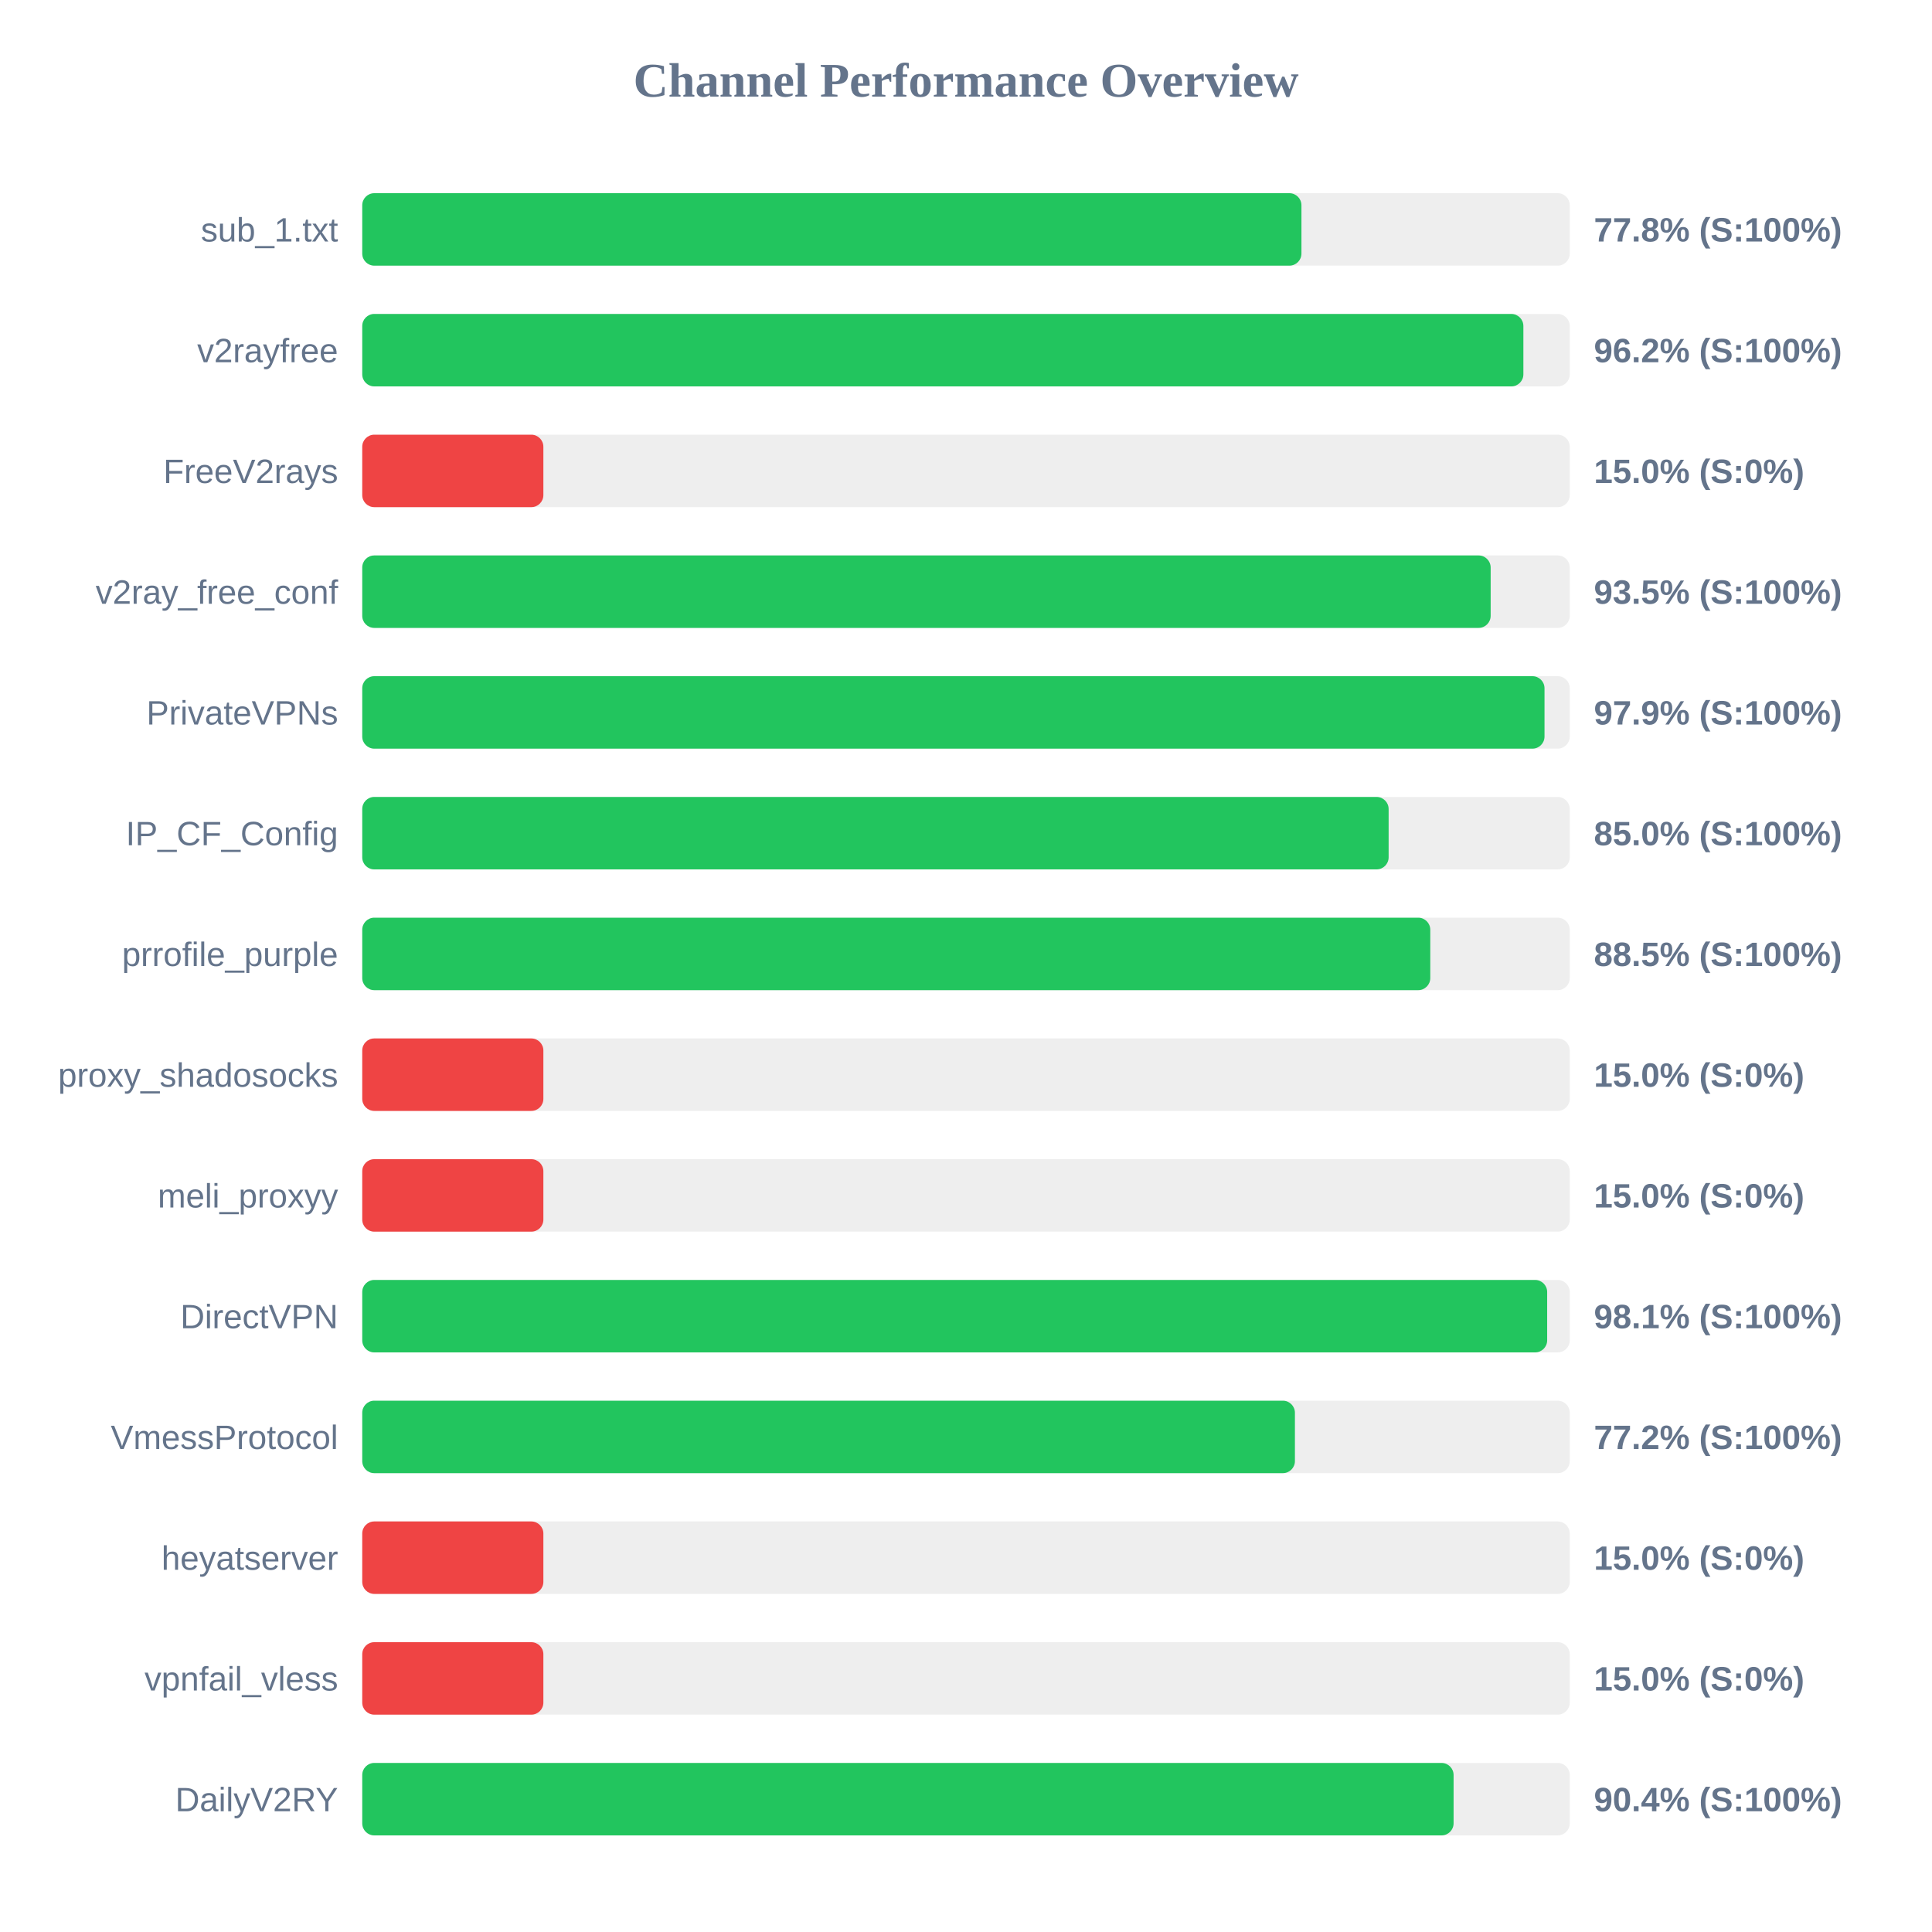
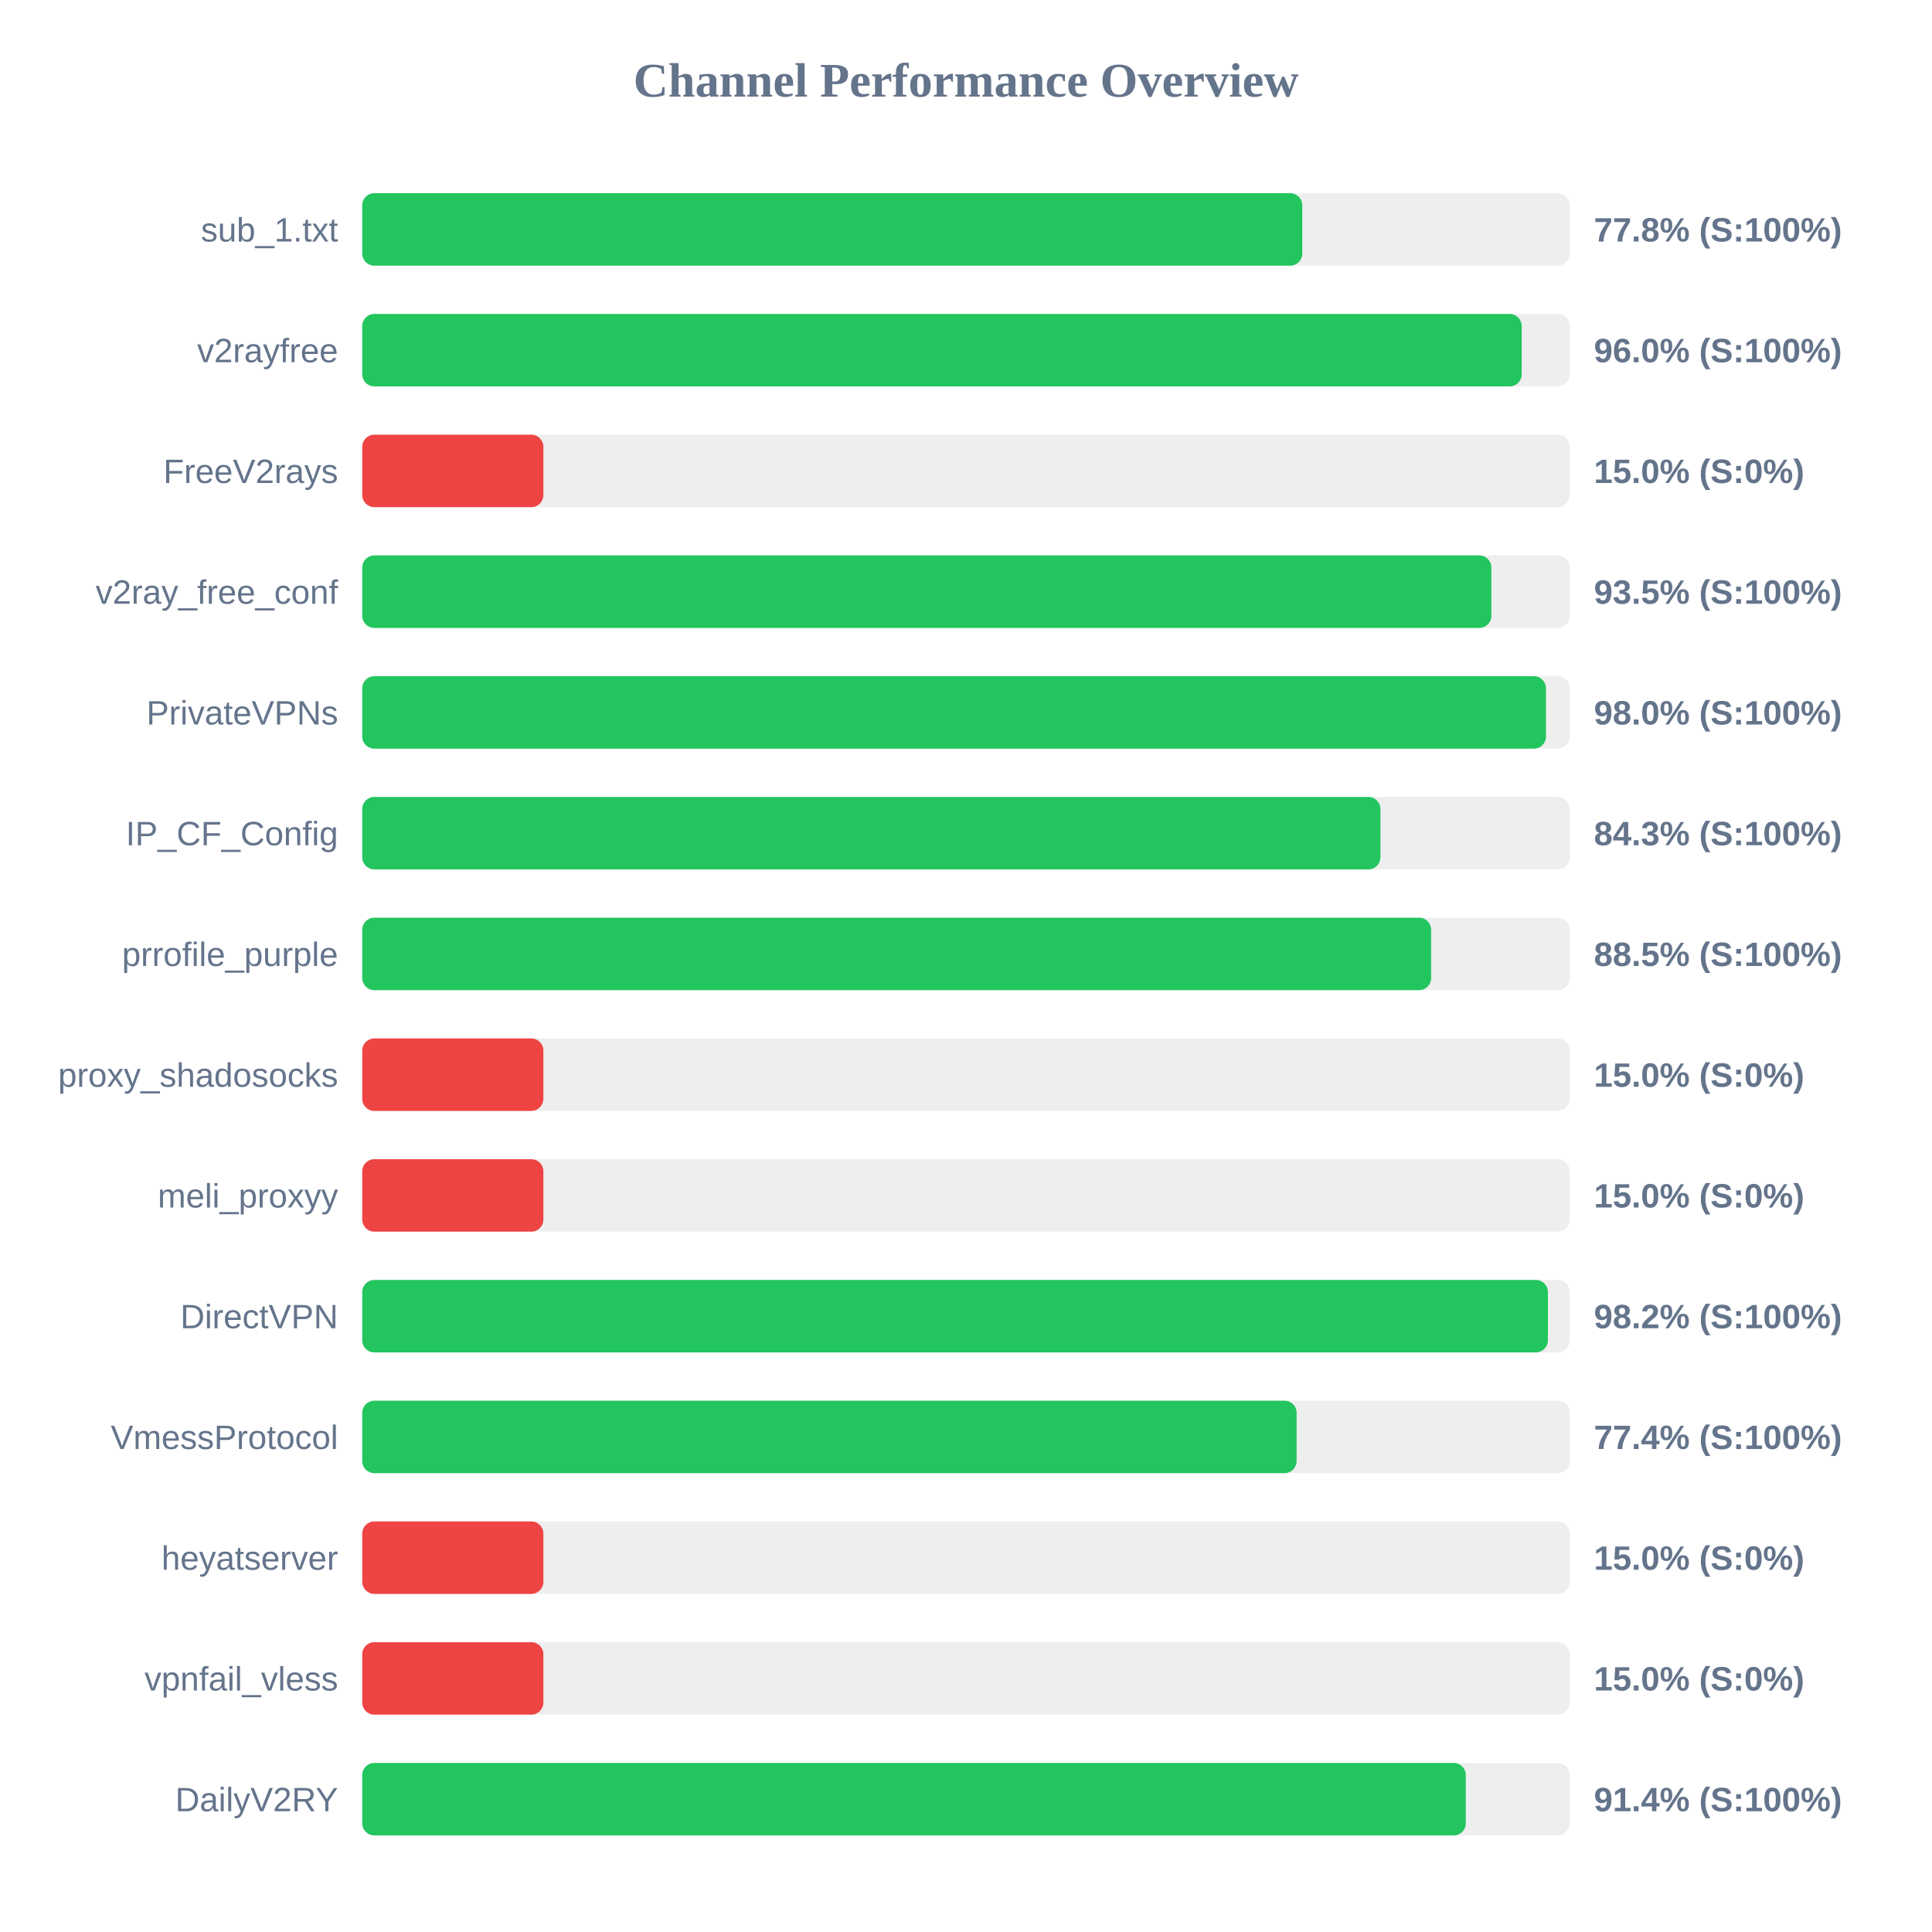
<svg xmlns="http://www.w3.org/2000/svg" width="800" height="800" version="1.1">
  <style>
        .row { font: 14px Arial; fill: #64748b; }
        .score { font: bold 14px Arial; fill: #64748b; }
    </style>
  <text x="400" y="40" text-anchor="middle" font-size="20px" font-weight="bold" fill="#64748b">Channel Performance Overview</text>
  <rect x="150" y="80" width="500" height="30" fill="#eee" rx="5" />
-   <rect x="150" y="80" width="388.9" height="30" fill="#22c55e" rx="5" />
+   <rect x="150" y="80" width="389.25" height="30" fill="#22c55e" rx="5" />
  <text x="140" y="100" text-anchor="end" class="row">sub_1.txt</text>
  <text x="660" y="100" text-anchor="start" class="score">77.8% (S:100%)</text>
  <rect x="150" y="130" width="500" height="30" fill="#eee" rx="5" />
-   <rect x="150" y="130" width="480.8" height="30" fill="#22c55e" rx="5" />
+   <rect x="150" y="130" width="480.1" height="30" fill="#22c55e" rx="5" />
  <text x="140" y="150" text-anchor="end" class="row">v2rayfree</text>
-   <text x="660" y="150" text-anchor="start" class="score">96.2% (S:100%)</text>
+   <text x="660" y="150" text-anchor="start" class="score">96.0% (S:100%)</text>
  <rect x="150" y="180" width="500" height="30" fill="#eee" rx="5" />
  <rect x="150" y="180" width="75.0" height="30" fill="#ef4444" rx="5" />
  <text x="140" y="200" text-anchor="end" class="row">FreeV2rays</text>
  <text x="660" y="200" text-anchor="start" class="score">15.0% (S:0%)</text>
  <rect x="150" y="230" width="500" height="30" fill="#eee" rx="5" />
-   <rect x="150" y="230" width="467.25" height="30" fill="#22c55e" rx="5" />
+   <rect x="150" y="230" width="467.55" height="30" fill="#22c55e" rx="5" />
  <text x="140" y="250" text-anchor="end" class="row">v2ray_free_conf</text>
  <text x="660" y="250" text-anchor="start" class="score">93.5% (S:100%)</text>
  <rect x="150" y="280" width="500" height="30" fill="#eee" rx="5" />
-   <rect x="150" y="280" width="489.55" height="30" fill="#22c55e" rx="5" />
+   <rect x="150" y="280" width="490.15" height="30" fill="#22c55e" rx="5" />
  <text x="140" y="300" text-anchor="end" class="row">PrivateVPNs</text>
-   <text x="660" y="300" text-anchor="start" class="score">97.9% (S:100%)</text>
+   <text x="660" y="300" text-anchor="start" class="score">98.0% (S:100%)</text>
  <rect x="150" y="330" width="500" height="30" fill="#eee" rx="5" />
-   <rect x="150" y="330" width="425.0" height="30" fill="#22c55e" rx="5" />
+   <rect x="150" y="330" width="421.6" height="30" fill="#22c55e" rx="5" />
  <text x="140" y="350" text-anchor="end" class="row">IP_CF_Config</text>
-   <text x="660" y="350" text-anchor="start" class="score">85.0% (S:100%)</text>
+   <text x="660" y="350" text-anchor="start" class="score">84.3% (S:100%)</text>
  <rect x="150" y="380" width="500" height="30" fill="#eee" rx="5" />
-   <rect x="150" y="380" width="442.25" height="30" fill="#22c55e" rx="5" />
+   <rect x="150" y="380" width="442.6" height="30" fill="#22c55e" rx="5" />
  <text x="140" y="400" text-anchor="end" class="row">prrofile_purple</text>
  <text x="660" y="400" text-anchor="start" class="score">88.5% (S:100%)</text>
  <rect x="150" y="430" width="500" height="30" fill="#eee" rx="5" />
  <rect x="150" y="430" width="75.0" height="30" fill="#ef4444" rx="5" />
  <text x="140" y="450" text-anchor="end" class="row">proxy_shadosocks</text>
  <text x="660" y="450" text-anchor="start" class="score">15.0% (S:0%)</text>
  <rect x="150" y="480" width="500" height="30" fill="#eee" rx="5" />
  <rect x="150" y="480" width="75.0" height="30" fill="#ef4444" rx="5" />
  <text x="140" y="500" text-anchor="end" class="row">meli_proxyy</text>
  <text x="660" y="500" text-anchor="start" class="score">15.0% (S:0%)</text>
  <rect x="150" y="530" width="500" height="30" fill="#eee" rx="5" />
-   <rect x="150" y="530" width="490.65" height="30" fill="#22c55e" rx="5" />
+   <rect x="150" y="530" width="490.95" height="30" fill="#22c55e" rx="5" />
  <text x="140" y="550" text-anchor="end" class="row">DirectVPN</text>
-   <text x="660" y="550" text-anchor="start" class="score">98.1% (S:100%)</text>
+   <text x="660" y="550" text-anchor="start" class="score">98.2% (S:100%)</text>
  <rect x="150" y="580" width="500" height="30" fill="#eee" rx="5" />
-   <rect x="150" y="580" width="386.2" height="30" fill="#22c55e" rx="5" />
+   <rect x="150" y="580" width="386.9" height="30" fill="#22c55e" rx="5" />
  <text x="140" y="600" text-anchor="end" class="row">VmessProtocol</text>
-   <text x="660" y="600" text-anchor="start" class="score">77.2% (S:100%)</text>
+   <text x="660" y="600" text-anchor="start" class="score">77.4% (S:100%)</text>
  <rect x="150" y="630" width="500" height="30" fill="#eee" rx="5" />
  <rect x="150" y="630" width="75.0" height="30" fill="#ef4444" rx="5" />
  <text x="140" y="650" text-anchor="end" class="row">heyatserver</text>
  <text x="660" y="650" text-anchor="start" class="score">15.0% (S:0%)</text>
  <rect x="150" y="680" width="500" height="30" fill="#eee" rx="5" />
  <rect x="150" y="680" width="75.0" height="30" fill="#ef4444" rx="5" />
  <text x="140" y="700" text-anchor="end" class="row">vpnfail_vless</text>
  <text x="660" y="700" text-anchor="start" class="score">15.0% (S:0%)</text>
  <rect x="150" y="730" width="500" height="30" fill="#eee" rx="5" />
-   <rect x="150" y="730" width="451.9" height="30" fill="#22c55e" rx="5" />
+   <rect x="150" y="730" width="456.95" height="30" fill="#22c55e" rx="5" />
  <text x="140" y="750" text-anchor="end" class="row">DailyV2RY</text>
-   <text x="660" y="750" text-anchor="start" class="score">90.4% (S:100%)</text>
+   <text x="660" y="750" text-anchor="start" class="score">91.4% (S:100%)</text>
</svg>
